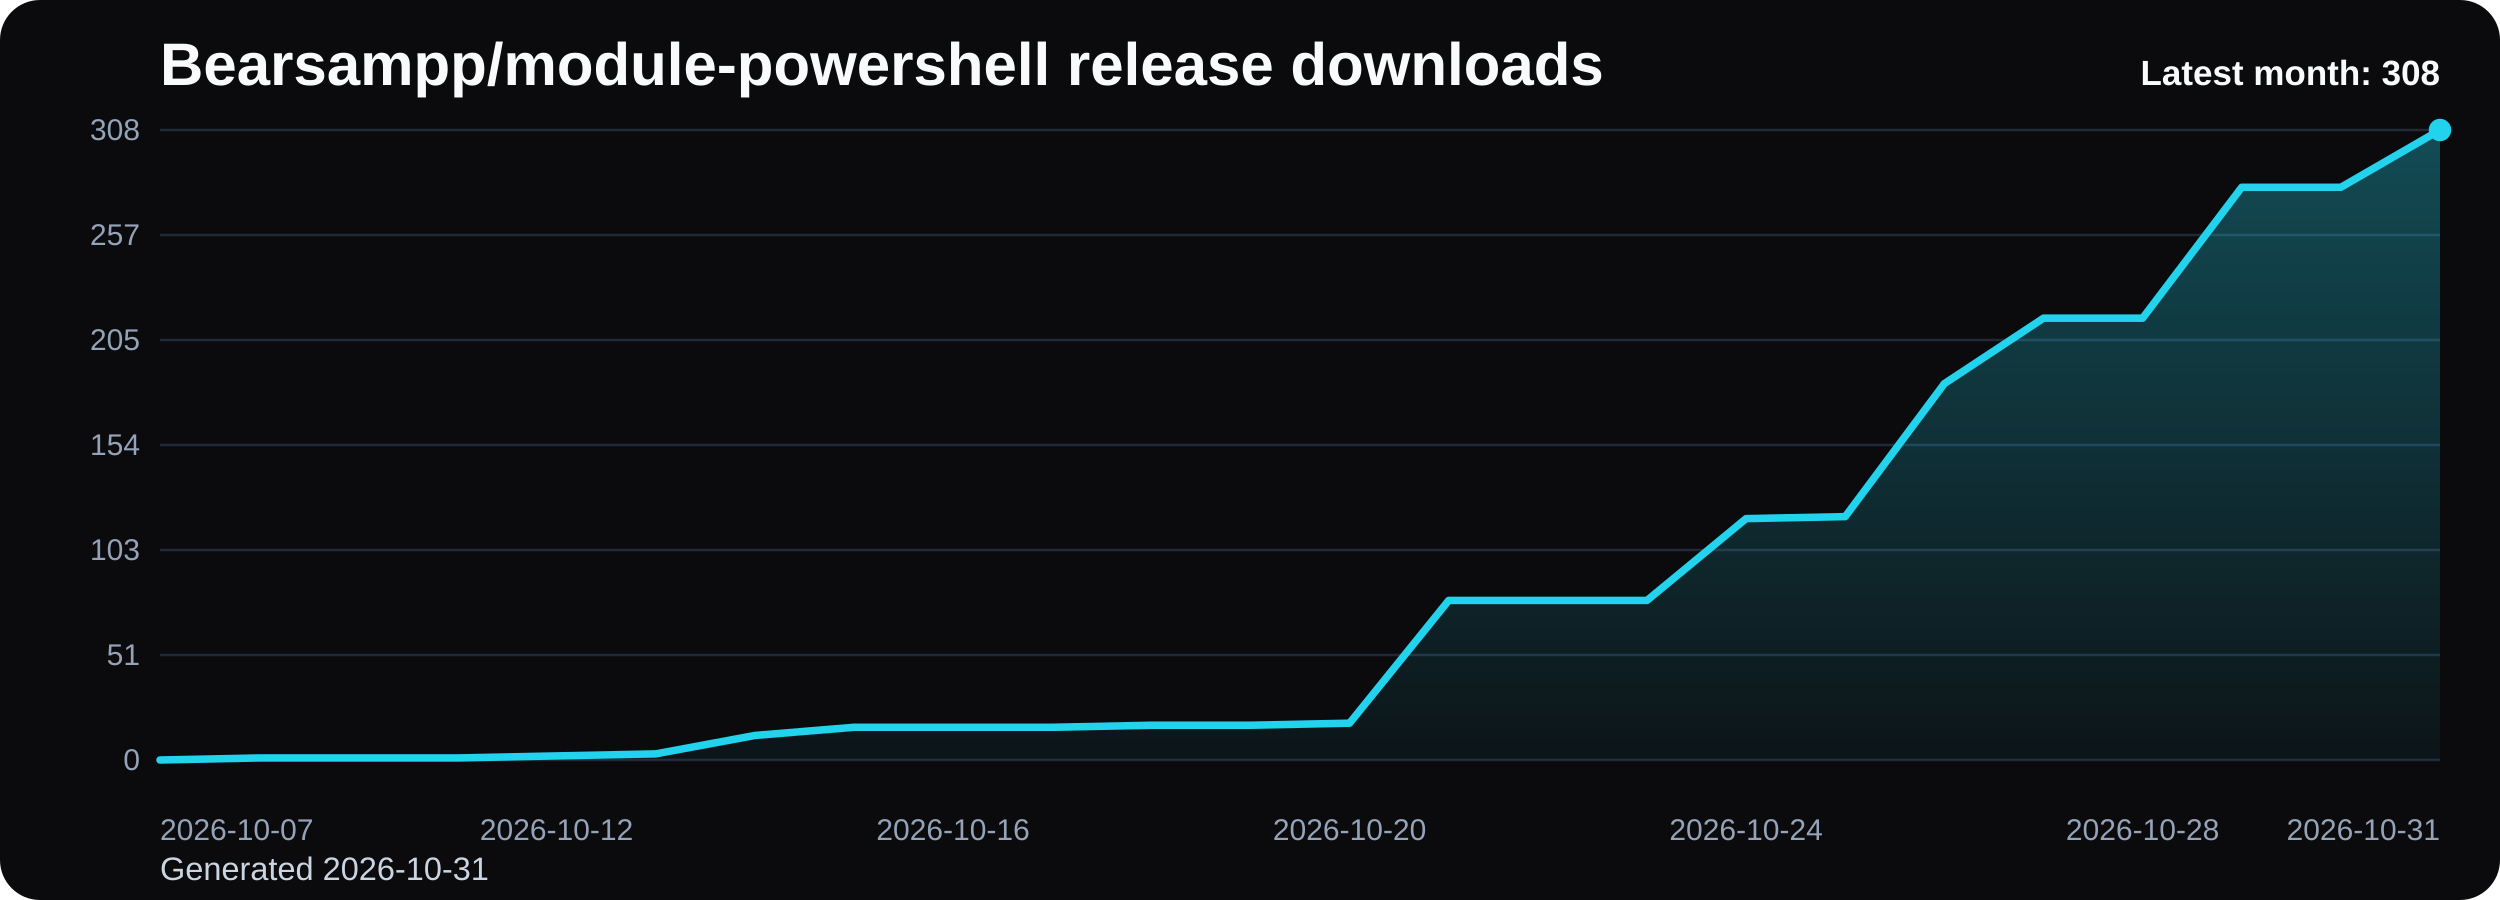
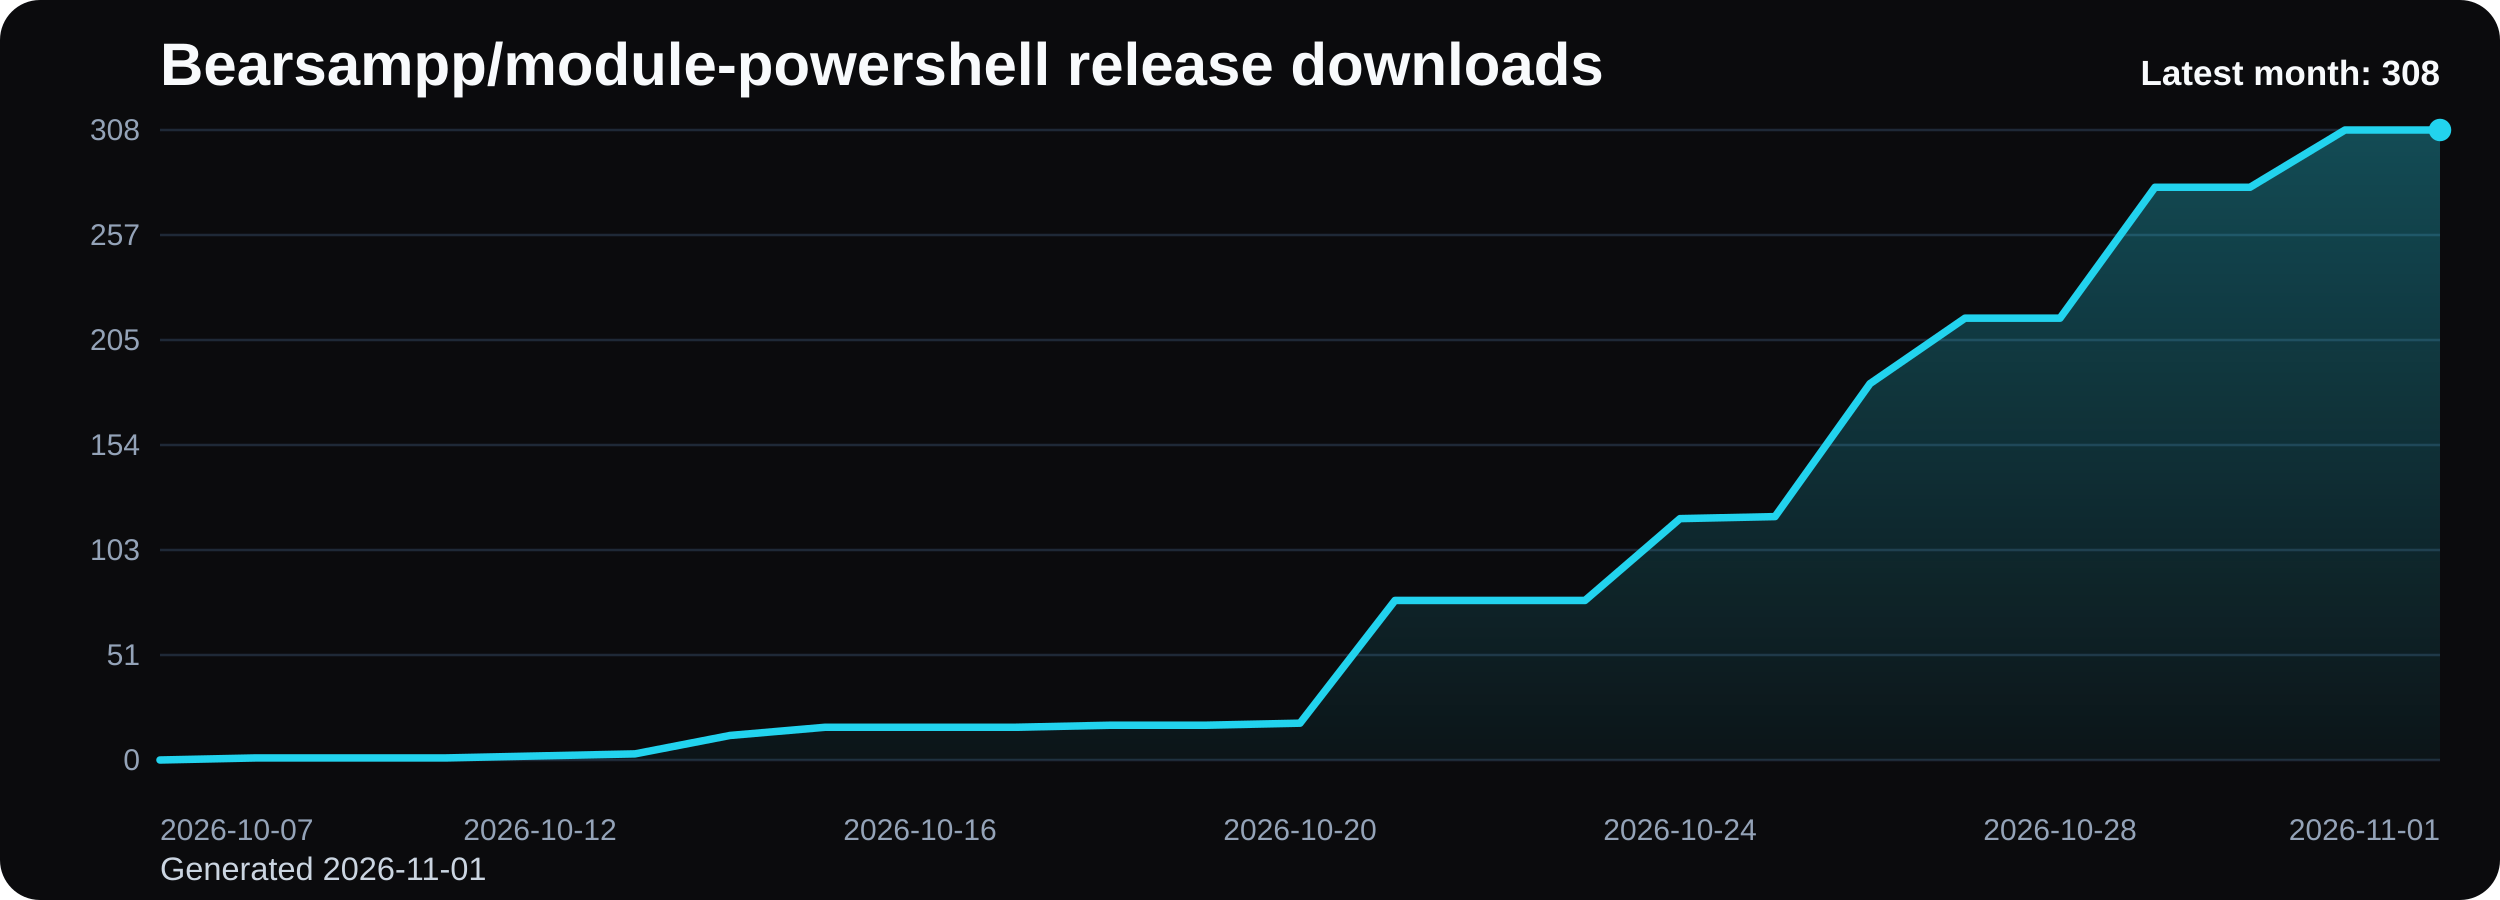
<svg xmlns="http://www.w3.org/2000/svg" viewBox="0 0 1000 360" role="img" aria-label="Bearsampp/module-powershell release downloads chart">
  <defs>
    <linearGradient id="fill-monthly-black" x1="0" y1="0" x2="0" y2="1">
      <stop offset="0%" stop-color="#22d3ee" stop-opacity="0.32" />
      <stop offset="100%" stop-color="#22d3ee" stop-opacity="0.05" />
    </linearGradient>
    <style>
      .bg { fill: #0b0b0d; }
      .title { font: 700 24px Arial, sans-serif; fill: #f8fafc; }
      .sub { font: 400 13px Arial, sans-serif; fill: #cbd5e1; }
      .grid { stroke: #1f2937; stroke-width: 1; }
      .axis { font: 400 12px Arial, sans-serif; fill: #94a3b8; }
      .line { fill: none; stroke: #22d3ee; stroke-width: 3; stroke-linecap: round; stroke-linejoin: round; }
      .dot { fill: #22d3ee; }
      .value { font: 600 11px Arial, sans-serif; fill: #cbd5e1; }
      .latest { font: 700 14px Arial, sans-serif; fill: #f8fafc; }
    </style>
  </defs>
  <rect class="bg" x="0" y="0" width="1000" height="360" rx="16" />
  <text class="title" x="64" y="34">Bearsampp/module-powershell release downloads</text>
-   <text class="sub" x="64" y="352">Generated 2026-10-31</text>
+   <text class="sub" x="64" y="352">Generated 2026-11-01</text>
  <line x1="64" y1="52.00" x2="976" y2="52.00" class="grid" />
  <text x="56" y="56.00" text-anchor="end" class="axis">308</text>
  <line x1="64" y1="94.00" x2="976" y2="94.00" class="grid" />
  <text x="56" y="98.00" text-anchor="end" class="axis">257</text>
  <line x1="64" y1="136.00" x2="976" y2="136.00" class="grid" />
  <text x="56" y="140.00" text-anchor="end" class="axis">205</text>
  <line x1="64" y1="178.00" x2="976" y2="178.00" class="grid" />
  <text x="56" y="182.00" text-anchor="end" class="axis">154</text>
  <line x1="64" y1="220.00" x2="976" y2="220.00" class="grid" />
  <text x="56" y="224.00" text-anchor="end" class="axis">103</text>
  <line x1="64" y1="262.00" x2="976" y2="262.00" class="grid" />
  <text x="56" y="266.00" text-anchor="end" class="axis">51</text>
  <line x1="64" y1="304.00" x2="976" y2="304.00" class="grid" />
  <text x="56" y="308.00" text-anchor="end" class="axis">0</text>
-   <path d="M 64.00 304 L 64.00 304.00 L 103.65 303.18 L 143.30 303.18 L 182.96 303.18 L 222.61 302.36 L 262.26 301.55 L 301.91 294.18 L 341.57 290.91 L 381.22 290.91 L 420.87 290.91 L 460.52 290.09 L 500.17 290.09 L 539.83 289.27 L 579.48 240.18 L 619.13 240.18 L 658.78 240.18 L 698.43 207.45 L 738.09 206.64 L 777.74 153.45 L 817.39 127.27 L 857.04 127.27 L 896.70 74.91 L 936.35 74.91 L 976.00 52.00 L 976.00 304 Z" fill="url(#fill-monthly-black)" />
-   <polyline class="line" points="64.00,304.00 103.65,303.18 143.30,303.18 182.96,303.18 222.61,302.36 262.26,301.55 301.91,294.18 341.57,290.91 381.22,290.91 420.87,290.91 460.52,290.09 500.17,290.09 539.83,289.27 579.48,240.18 619.13,240.18 658.78,240.18 698.43,207.45 738.09,206.64 777.74,153.45 817.39,127.27 857.04,127.27 896.70,74.91 936.35,74.91 976.00,52.00" />
+   <path d="M 64.00 304 L 64.00 304.00 L 102.00 303.18 L 140.00 303.18 L 178.00 303.18 L 216.00 302.36 L 254.00 301.55 L 292.00 294.18 L 330.00 290.91 L 368.00 290.91 L 406.00 290.91 L 444.00 290.09 L 482.00 290.09 L 520.00 289.27 L 558.00 240.18 L 596.00 240.18 L 634.00 240.18 L 672.00 207.45 L 710.00 206.64 L 748.00 153.45 L 786.00 127.27 L 824.00 127.27 L 862.00 74.91 L 900.00 74.91 L 938.00 52.00 L 976.00 52.00 L 976.00 304 Z" fill="url(#fill-monthly-black)" />
+   <polyline class="line" points="64.00,304.00 102.00,303.18 140.00,303.18 178.00,303.18 216.00,302.36 254.00,301.55 292.00,294.18 330.00,290.91 368.00,290.91 406.00,290.91 444.00,290.09 482.00,290.09 520.00,289.27 558.00,240.18 596.00,240.18 634.00,240.18 672.00,207.45 710.00,206.64 748.00,153.45 786.00,127.27 824.00,127.27 862.00,74.91 900.00,74.91 938.00,52.00 976.00,52.00" />
  <circle class="dot" cx="976.00" cy="52.00" r="4.5" />
  <text class="axis" x="64.00" y="336" text-anchor="start">2026-10-07</text>
-   <text class="axis" x="222.61" y="336" text-anchor="middle">2026-10-12</text>
-   <text class="axis" x="381.22" y="336" text-anchor="middle">2026-10-16</text>
-   <text class="axis" x="539.83" y="336" text-anchor="middle">2026-10-20</text>
-   <text class="axis" x="698.43" y="336" text-anchor="middle">2026-10-24</text>
-   <text class="axis" x="857.04" y="336" text-anchor="middle">2026-10-28</text>
-   <text class="axis" x="976.00" y="336" text-anchor="end">2026-10-31</text>
+   <text class="axis" x="216.00" y="336" text-anchor="middle">2026-10-12</text>
+   <text class="axis" x="368.00" y="336" text-anchor="middle">2026-10-16</text>
+   <text class="axis" x="520.00" y="336" text-anchor="middle">2026-10-20</text>
+   <text class="axis" x="672.00" y="336" text-anchor="middle">2026-10-24</text>
+   <text class="axis" x="824.00" y="336" text-anchor="middle">2026-10-28</text>
+   <text class="axis" x="976.00" y="336" text-anchor="end">2026-11-01</text>
  <text class="latest" x="976" y="34" text-anchor="end">Latest month: 308</text>
</svg>
